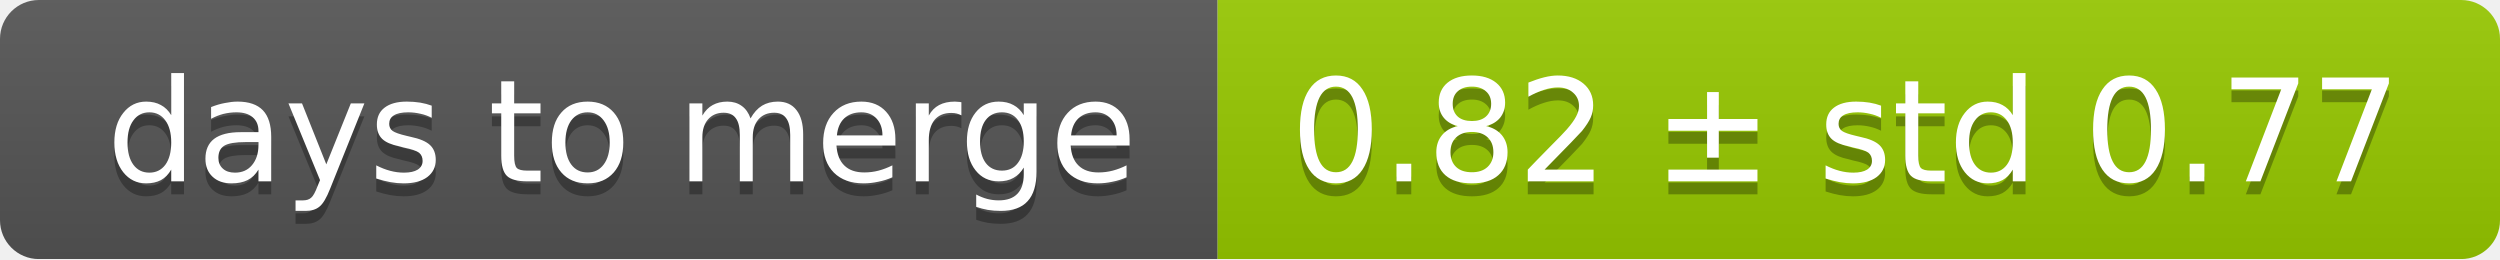
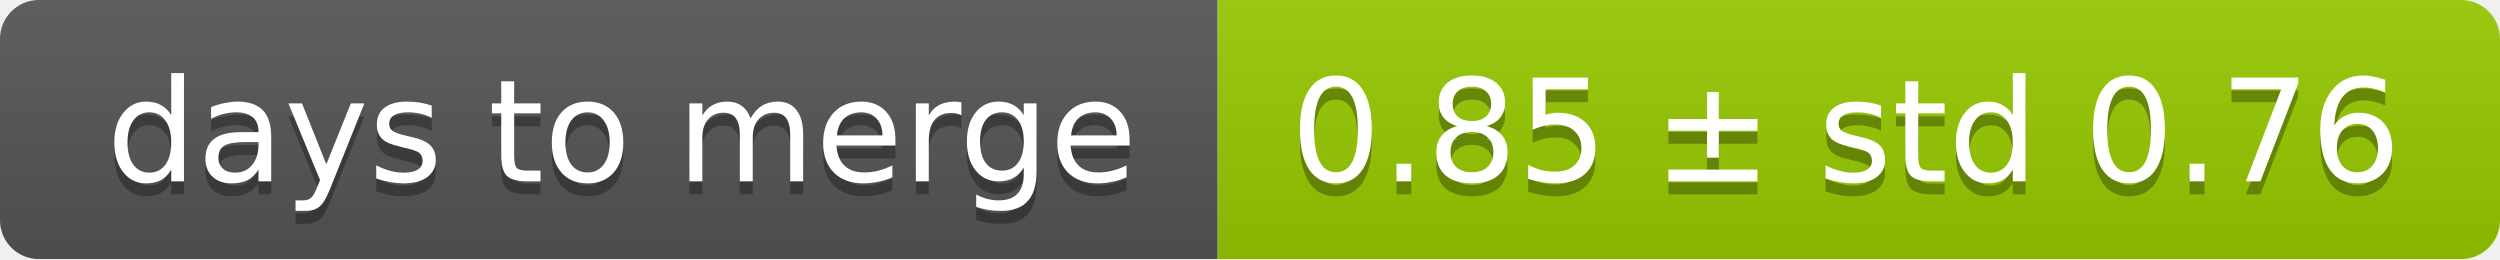
<svg xmlns="http://www.w3.org/2000/svg" width="193" height="20">
  <linearGradient id="smooth" x2="0" y2="100%">
    <stop offset="0" stop-color="#bbb" stop-opacity=".1" />
    <stop offset="1" stop-opacity=".1" />
  </linearGradient>
  <mask id="round">
    <rect width="193" height="20" rx="3" fill="#fff" />
  </mask>
  <g mask="url(#round)">
    <rect width="94" height="20" fill="#555" />
    <rect x="94" width="99" height="20" fill="#97ca00" />
    <rect width="193" height="20" fill="url(#smooth)" />
  </g>
  <g fill="#fff" text-anchor="middle" font-family="DejaVu Sans,Verdana,Geneva,sans-serif" font-size="11">
    <text x="48" y="15" fill="#010101" fill-opacity=".3">days to merge</text>
    <text x="48" y="14">days to merge</text>
-     <text x="142.5" y="15" fill="#010101" fill-opacity=".3">0.82 ± std 0.77</text>
-     <text x="142.5" y="14">0.82 ± std 0.77</text>
+     <text x="142.5" y="15" fill="#010101" fill-opacity=".3">0.85 ± std 0.76</text>
+     <text x="142.5" y="14">0.85 ± std 0.76</text>
  </g>
</svg>
